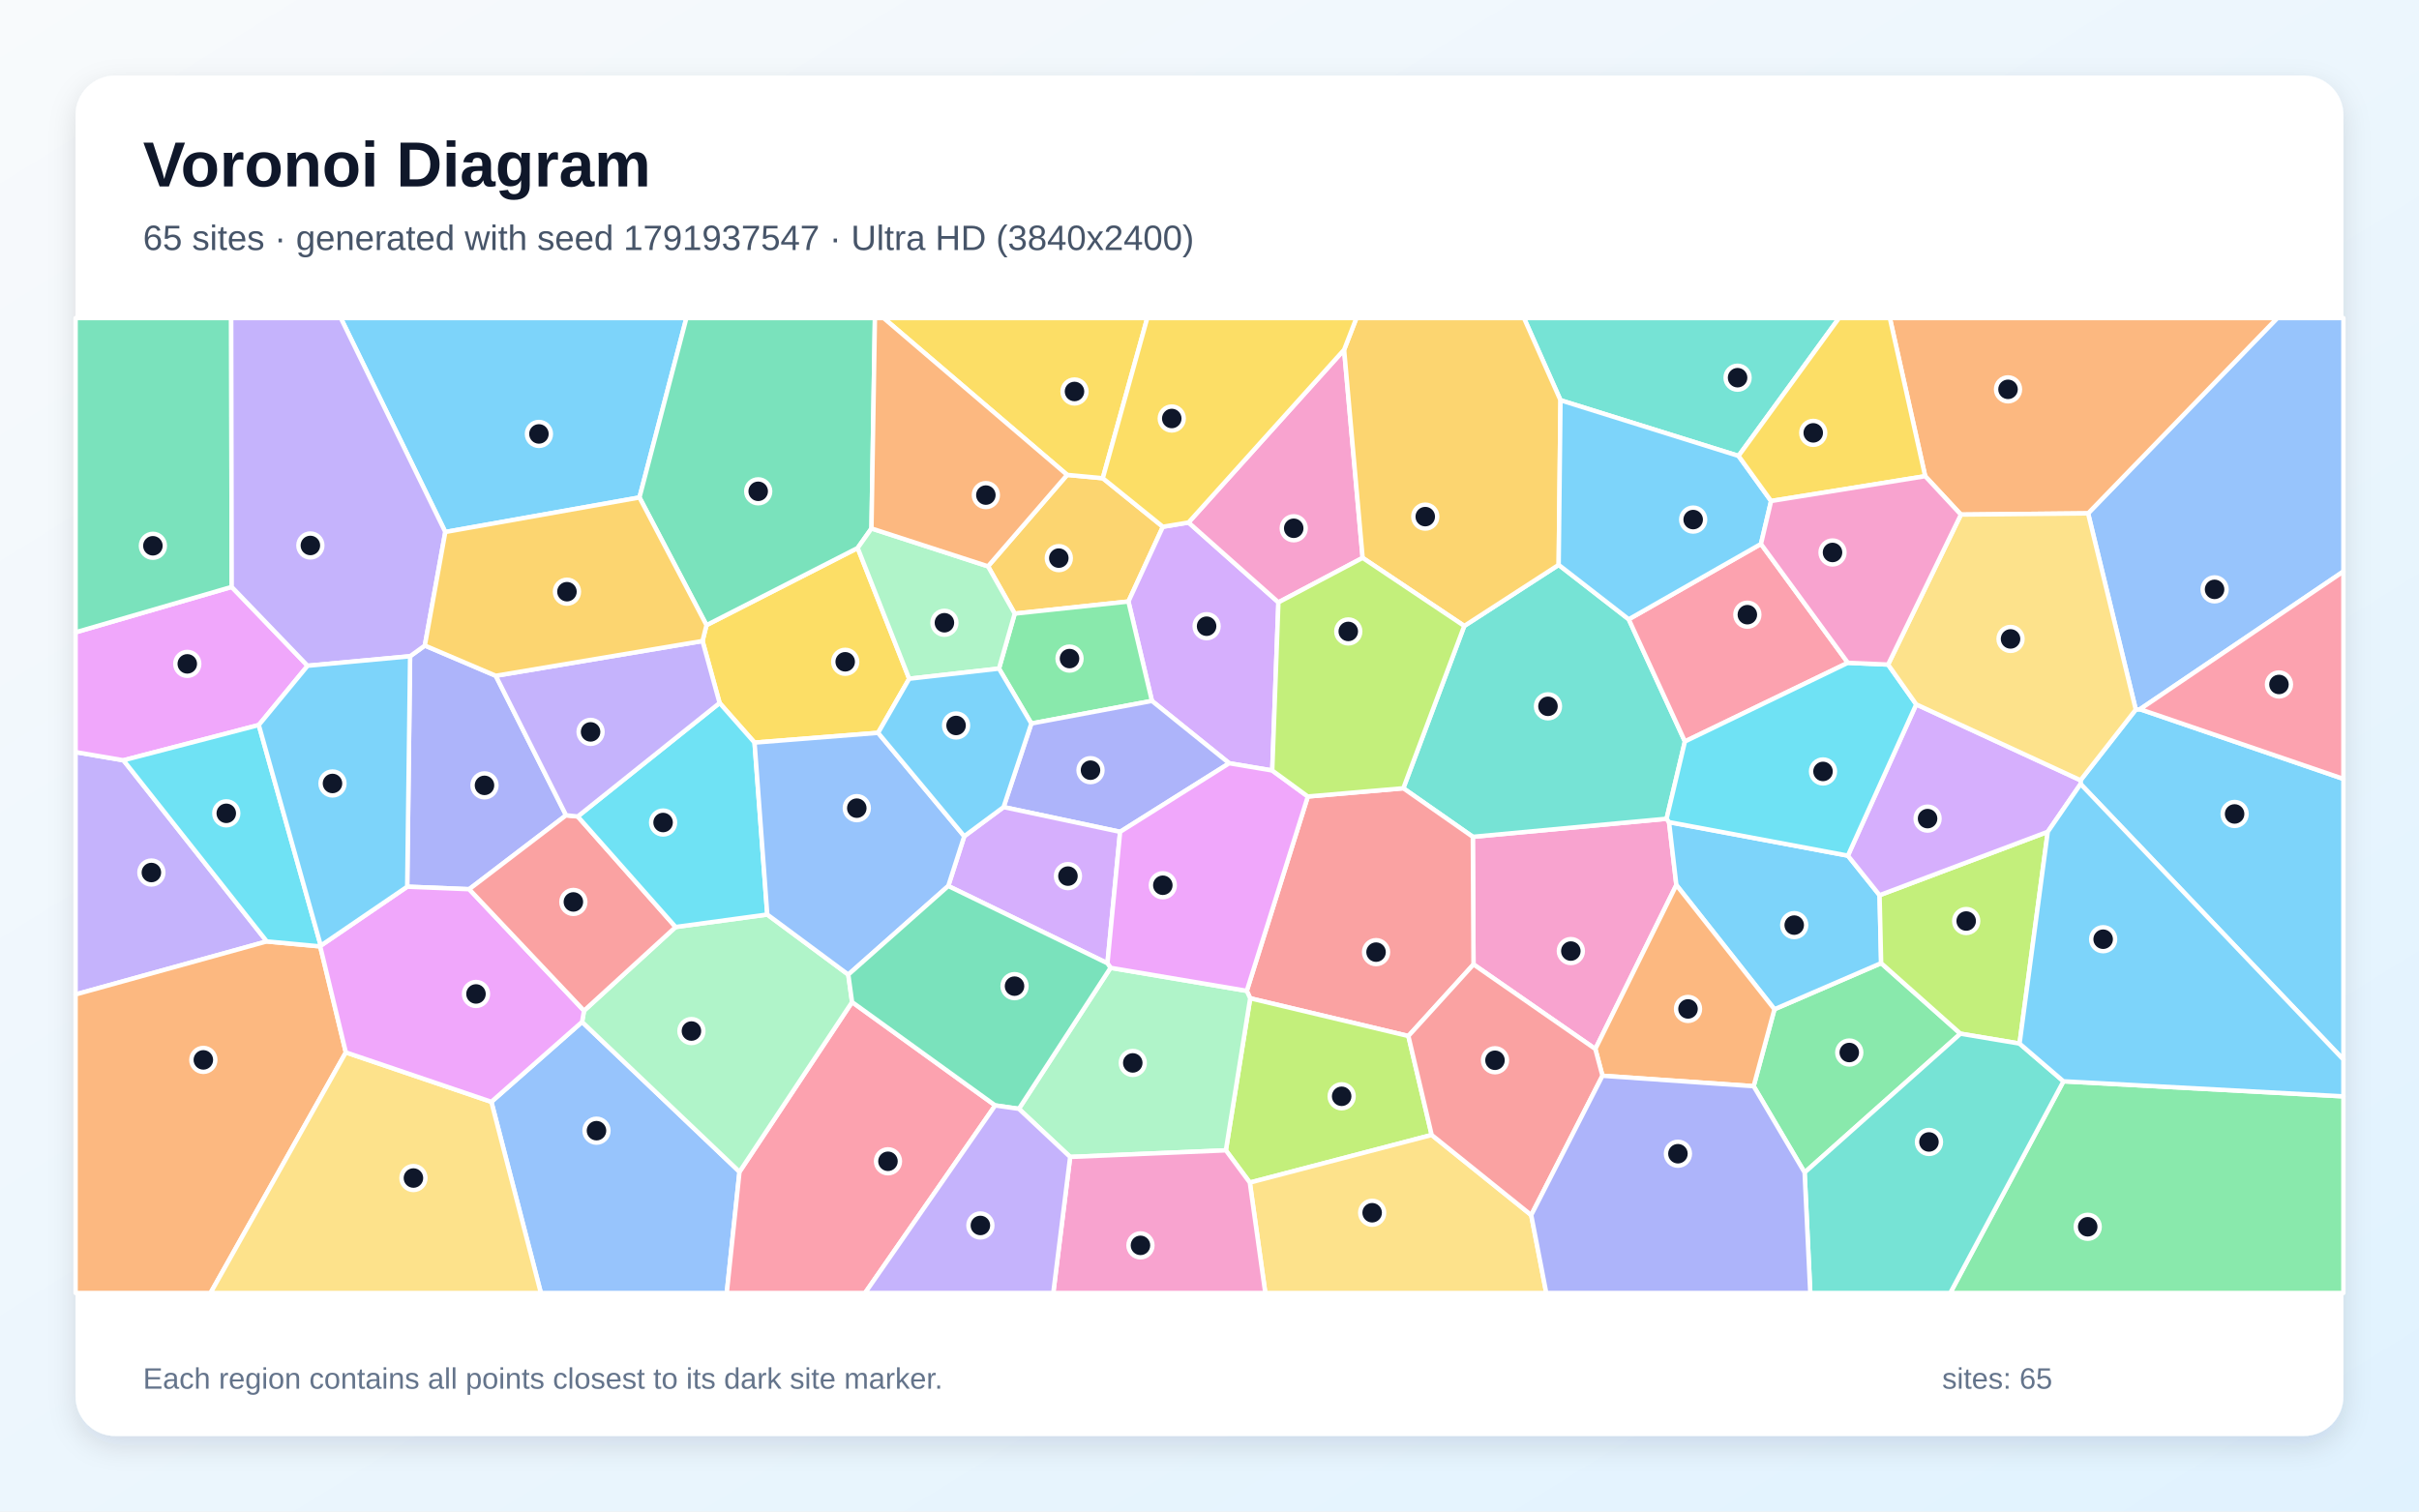
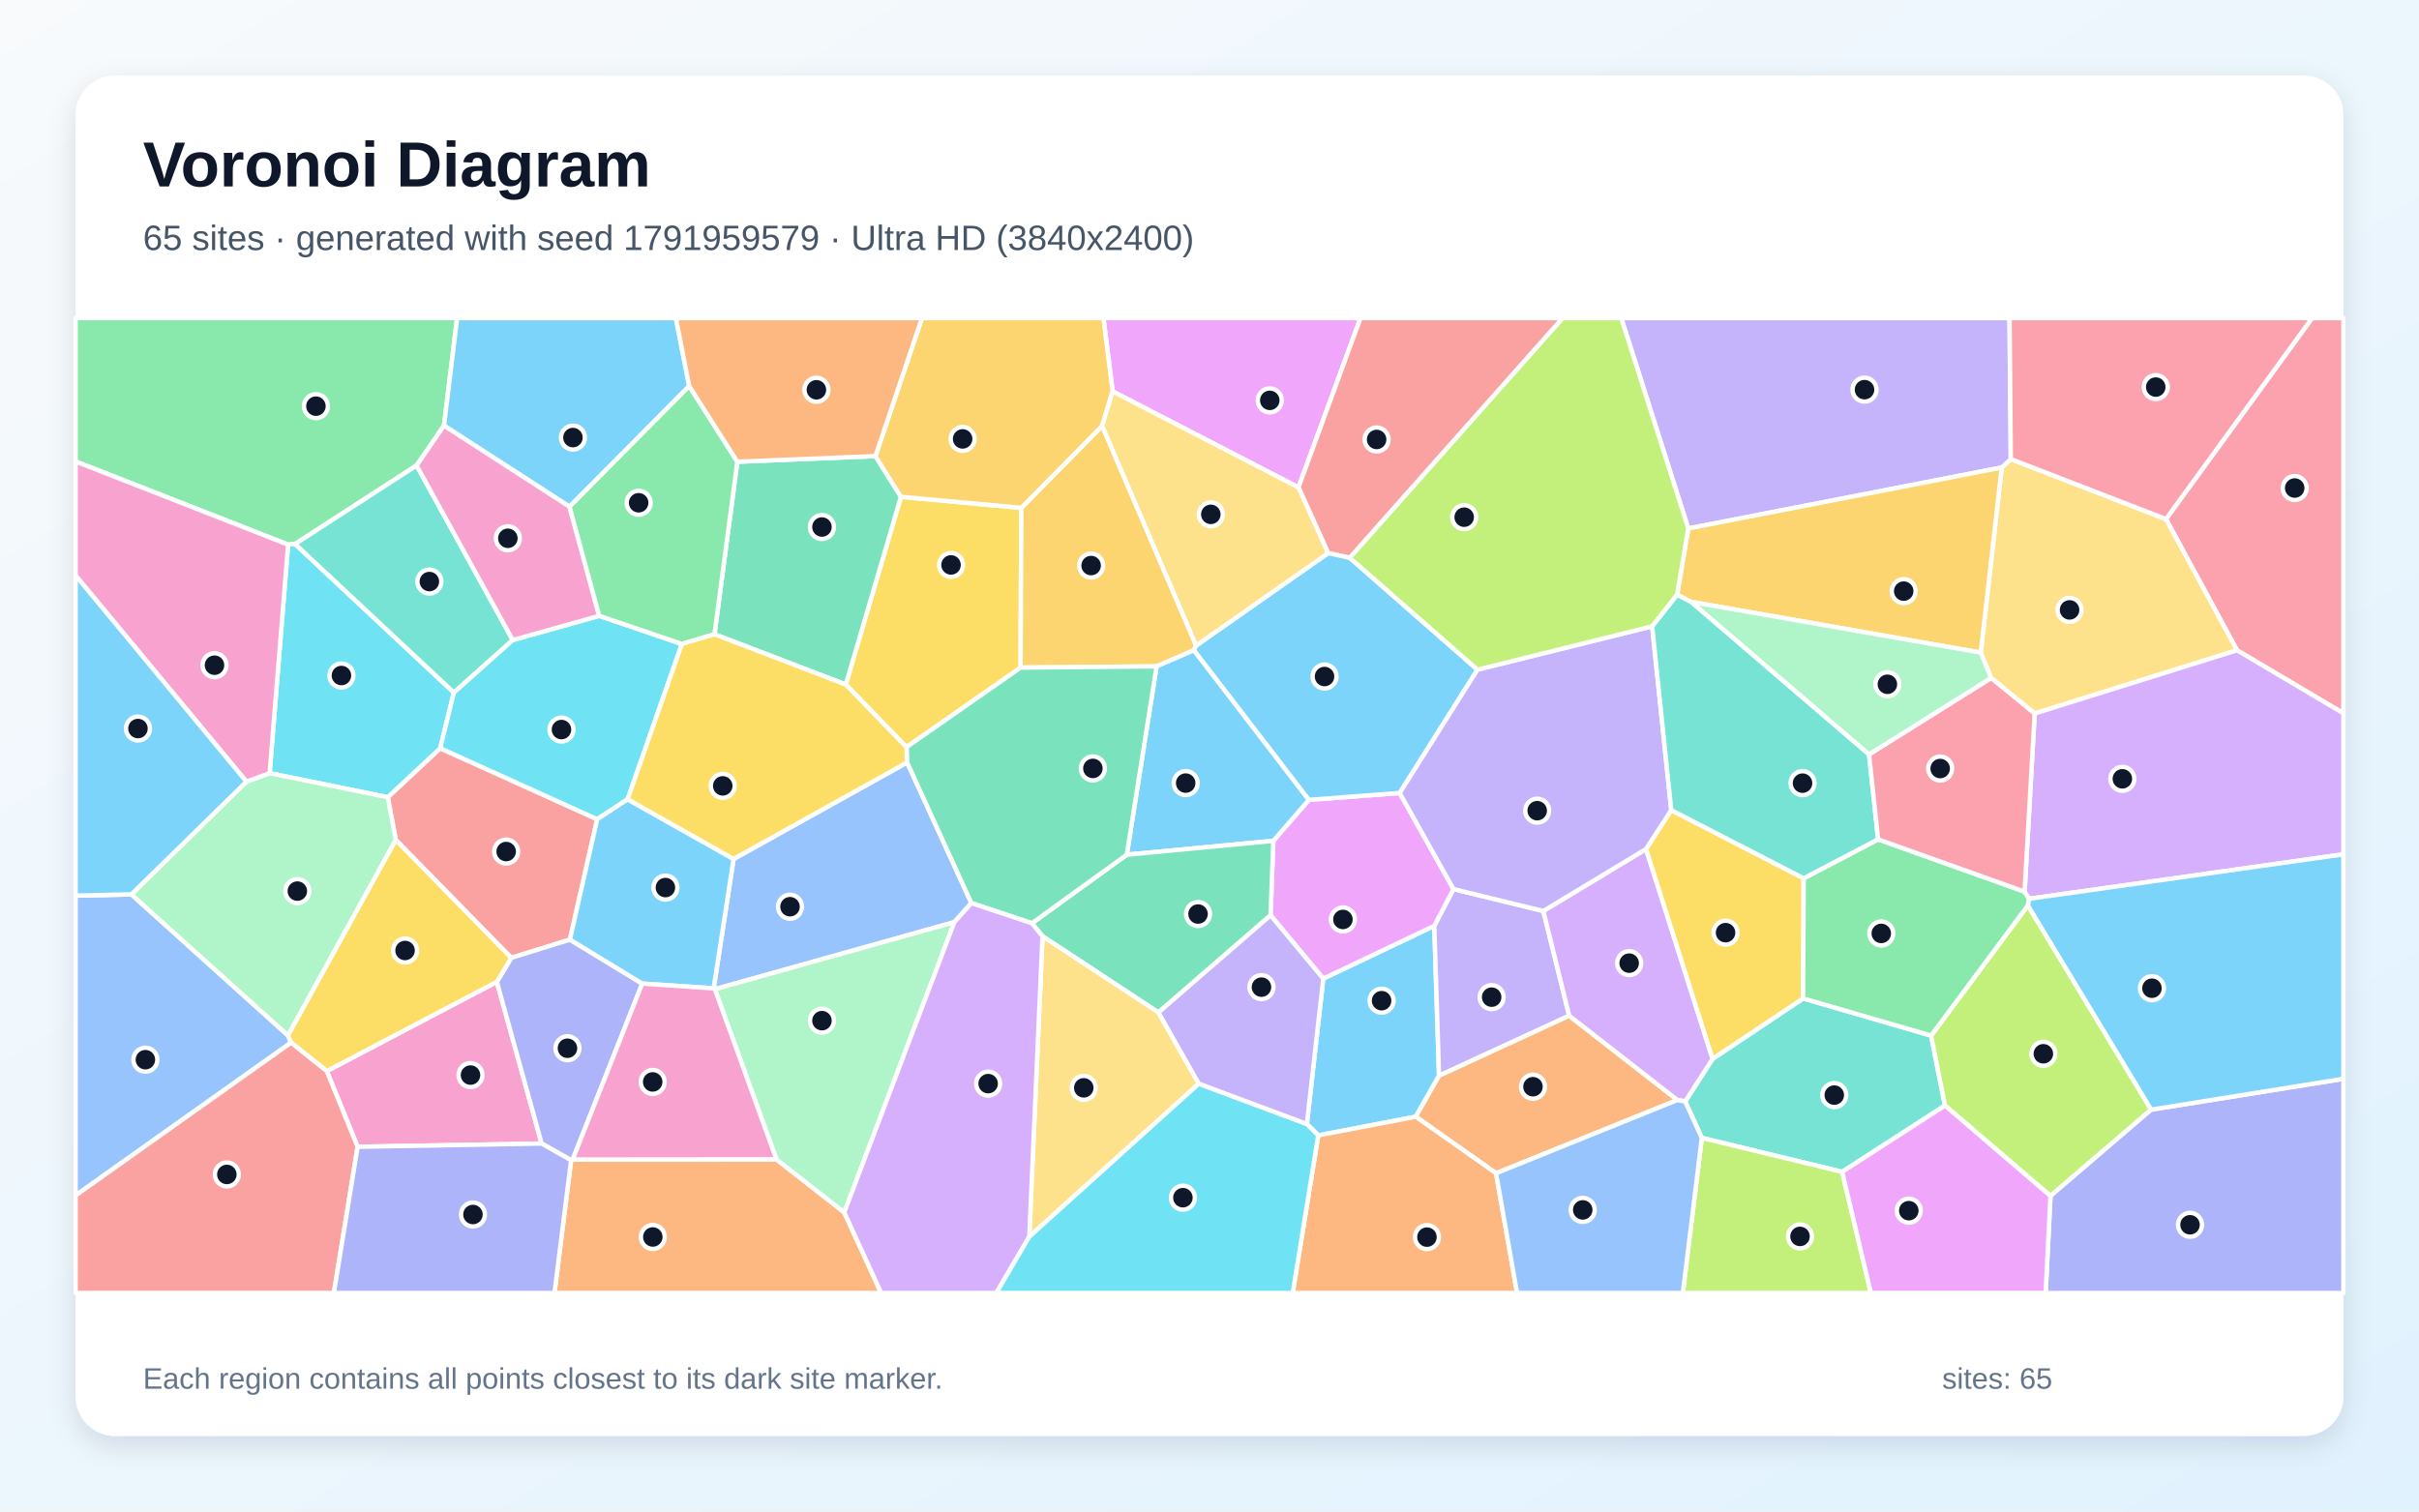
<svg xmlns="http://www.w3.org/2000/svg" width="3840" height="2400" viewBox="0 0 3840 2400" role="img" aria-labelledby="title description">
  <defs>
    <linearGradient id="background" x1="0" y1="0" x2="1" y2="1">
      <stop stop-color="#F8FAFC" />
      <stop offset="1" stop-color="#E0F2FE" />
    </linearGradient>
    <filter id="shadow" x="-5%" y="-5%" width="110%" height="110%">
      <feDropShadow dx="0" dy="15" stdDeviation="22" flood-color="#0F172A" flood-opacity=".12" />
    </filter>
  </defs>
  <rect width="3840" height="2400" fill="url(#background)" />
  <rect x="120" y="120" width="3600" height="2160" rx="63" fill="#FFFFFF" filter="url(#shadow)" />
  <g font-family="Arial, sans-serif">
    <text x="227" y="296" font-size="101" font-weight="700" fill="#0F172A">Voronoi Diagram</text>
-     <text x="227" y="397" font-size="56" fill="#475569">65 sites · generated with seed 1791937547 · Ultra HD (3840x2400)</text>
+     <text x="227" y="397" font-size="56" fill="#475569">65 sites · generated with seed 1791959579 · Ultra HD (3840x2400)</text>
  </g>
  <g stroke="#FFFFFF" stroke-width="7" stroke-linejoin="round">
-     <polygon points="3302.8,1244.9 3302.7,1238.9 3390.4,1126.7 3397.1,1126.1 3720.0,1236.7 3720.0,1682.4" fill="#38BDF8" fill-opacity="0.65" />
-     <polygon points="196.0,1207.2 423.5,1494.8 120.0,1579.0 120.0,1194.2" fill="#A78BFA" fill-opacity="0.65" />
-     <polygon points="2532.5,1665.6 2339.1,1531.3 2338.0,1328.7 2645.6,1300.0 2649.5,1305.4 2661.1,1405.2" fill="#F472B6" fill-opacity="0.65" />
-     <polygon points="120.0,1579.0 423.5,1494.8 508.3,1502.7 549.0,1671.0 334.2,2053.0 120.0,2053.0" fill="#FB923C" fill-opacity="0.65" />
-     <polygon points="1443.3,1077.7 1393.9,1163.6 1197.8,1179.1 1142.3,1116.2 1115.2,1017.8 1121.5,992.6 1361.5,870.1" fill="#FACC15" fill-opacity="0.65" />
-     <polygon points="2864.7,1861.7 2783.8,1724.7 2816.8,1602.5 2986.2,1529.3 3112.1,1641.3" fill="#4ADE80" fill-opacity="0.65" />
-     <polygon points="2324.4,993.9 2474.3,896.9 2585.5,983.3 2674.7,1177.3 2645.6,1300.0 2338.0,1328.7 2227.7,1251.6" fill="#2DD4BF" fill-opacity="0.65" />
-     <polygon points="780.0,1749.5 924.0,1622.6 1173.9,1860.6 1153.7,2053.0 858.6,2053.0" fill="#60A5FA" fill-opacity="0.65" />
-     <polygon points="367.8,931.9 488.3,1057.1 410.8,1151.2 196.0,1207.2 120.0,1194.2 120.0,1004.0" fill="#E879F9" fill-opacity="0.65" />
-     <polygon points="367.8,931.9 120.0,1004.0 120.0,505.0 367.0,505.0" fill="#34D399" fill-opacity="0.65" />
-     <polygon points="2235.7,1645.0 1984.6,1585.1 1979.2,1573.3 2076.1,1264.7 2227.7,1251.6 2338.0,1328.7 2339.1,1531.3" fill="#F87171" fill-opacity="0.65" />
-     <polygon points="787.0,1073.0 898.6,1294.5 744.8,1411.9 646.4,1407.9 651.0,1042.0 674.4,1025.0" fill="#818CF8" fill-opacity="0.65" />
-     <polygon points="1568.4,899.2 1694.0,754.0 1750.6,759.3 1846.0,836.4 1791.3,955.1 1610.8,974.3" fill="#FBBF24" fill-opacity="0.65" />
-     <polygon points="2272.7,1802.1 1984.0,1877.7 1946.0,1826.5 1984.6,1585.1 2235.7,1645.0" fill="#A3E635" fill-opacity="0.65" />
-     <polygon points="2019.6,1223.4 1951.3,1211.9 1828.6,1112.9 1791.3,955.1 1846.0,836.4 1886.7,829.6 2029.4,956.4" fill="#C084FC" fill-opacity="0.65" />
-     <polygon points="1173.9,1860.6 1352.6,1591.1 1579.8,1755.2 1373.2,2053.0 1153.7,2053.0" fill="#FB7185" fill-opacity="0.65" />
-     <polygon points="410.8,1151.2 509.2,1501.5 508.3,1502.7 423.5,1494.8 196.0,1207.2" fill="#22D3EE" fill-opacity="0.65" />
-     <polygon points="1218.0,1452.1 1346.6,1547.5 1352.6,1591.1 1173.9,1860.6 924.0,1622.6 927.1,1604.8 1072.5,1471.9" fill="#86EFAC" fill-opacity="0.65" />
-     <polygon points="549.0,1671.0 780.0,1749.5 858.6,2053.0 334.2,2053.0" fill="#FCD34D" fill-opacity="0.65" />
-     <polygon points="1015.1,789.9 706.9,844.7 541.0,505.0 1089.6,505.0" fill="#38BDF8" fill-opacity="0.65" />
-     <polygon points="2933.4,1358.6 2983.7,1421.4 2986.2,1529.3 2816.8,1602.5 2661.1,1405.2 2649.5,1305.4" fill="#38BDF8" fill-opacity="0.65" />
-     <polygon points="706.9,844.7 674.4,1025.0 651.0,1042.0 488.3,1057.1 367.8,931.9 367.0,505.0 541.0,505.0" fill="#A78BFA" fill-opacity="0.65" />
-     <polygon points="2133.7,555.3 2163.1,885.8 2029.4,956.4 1886.7,829.6" fill="#F472B6" fill-opacity="0.65" />
-     <polygon points="2543.8,1708.1 2532.5,1665.6 2661.1,1405.2 2816.8,1602.5 2783.8,1724.7" fill="#FB923C" fill-opacity="0.65" />
-     <polygon points="1750.6,759.3 1694.0,754.0 1402.7,505.0 1821.2,505.0" fill="#FACC15" fill-opacity="0.65" />
-     <polygon points="1828.6,1112.9 1637.2,1148.8 1585.8,1061.6 1610.8,974.3 1791.3,955.1" fill="#4ADE80" fill-opacity="0.65" />
-     <polygon points="2759.8,723.9 2477.2,635.5 2419.2,505.0 2919.3,505.0" fill="#2DD4BF" fill-opacity="0.65" />
-     <polygon points="3397.1,1126.1 3390.4,1126.7 3314.7,815.1 3615.0,505.0 3720.0,505.0 3720.0,907.4" fill="#60A5FA" fill-opacity="0.65" />
-     <polygon points="509.2,1501.5 646.4,1407.9 744.8,1411.9 927.1,1604.8 924.0,1622.6 780.0,1749.5 549.0,1671.0 508.3,1502.7" fill="#E879F9" fill-opacity="0.65" />
-     <polygon points="1383.4,839.1 1361.5,870.1 1121.5,992.6 1015.1,789.9 1089.6,505.0 1388.9,505.0" fill="#34D399" fill-opacity="0.65" />
-     <polygon points="917.1,1296.4 1072.5,1471.9 927.1,1604.8 744.8,1411.9 898.6,1294.5" fill="#F87171" fill-opacity="0.65" />
-     <polygon points="1637.2,1148.8 1828.6,1112.9 1951.3,1211.9 1778.1,1320.8 1593.1,1281.5" fill="#818CF8" fill-opacity="0.65" />
-     <polygon points="2477.2,635.5 2474.3,896.9 2324.4,993.9 2163.1,885.8 2133.7,555.3 2153.2,505.0 2419.2,505.0" fill="#FBBF24" fill-opacity="0.65" />
-     <polygon points="3205.9,1657.0 3112.1,1641.3 2986.2,1529.3 2983.7,1421.4 3250.7,1320.7" fill="#A3E635" fill-opacity="0.65" />
-     <polygon points="1758.0,1529.5 1505.3,1406.8 1530.7,1327.8 1593.1,1281.5 1778.1,1320.8" fill="#C084FC" fill-opacity="0.65" />
-     <polygon points="2933.4,1052.4 2674.7,1177.3 2585.5,983.3 2795.4,863.7" fill="#FB7185" fill-opacity="0.65" />
-     <polygon points="1218.0,1452.1 1072.5,1471.9 917.1,1296.4 1142.3,1116.2 1197.8,1179.1" fill="#22D3EE" fill-opacity="0.65" />
-     <polygon points="1698.8,1837.0 1617.4,1760.6 1762.9,1536.7 1979.2,1573.3 1984.6,1585.1 1946.0,1826.5" fill="#86EFAC" fill-opacity="0.65" />
-     <polygon points="1984.0,1877.7 2272.7,1802.1 2430.7,1929.3 2454.6,2053.0 2008.6,2053.0" fill="#FCD34D" fill-opacity="0.65" />
-     <polygon points="509.2,1501.5 410.8,1151.2 488.3,1057.1 651.0,1042.0 646.4,1407.9" fill="#38BDF8" fill-opacity="0.65" />
-     <polygon points="2811.5,795.5 2795.4,863.7 2585.5,983.3 2474.3,896.9 2477.2,635.5 2759.8,723.9" fill="#38BDF8" fill-opacity="0.65" />
-     <polygon points="917.1,1296.4 898.6,1294.5 787.0,1073.0 1115.2,1017.8 1142.3,1116.2" fill="#A78BFA" fill-opacity="0.65" />
-     <polygon points="1698.8,1837.0 1946.0,1826.5 1984.0,1877.7 2008.6,2053.0 1672.0,2053.0" fill="#F472B6" fill-opacity="0.65" />
-     <polygon points="3314.7,815.1 3112.8,817.1 3056.1,756.1 3000.0,505.0 3615.0,505.0" fill="#FB923C" fill-opacity="0.65" />
-     <polygon points="3056.1,756.1 2811.5,795.5 2759.8,723.9 2919.3,505.0 3000.0,505.0" fill="#FACC15" fill-opacity="0.65" />
-     <polygon points="3275.6,1716.9 3720.0,1740.8 3720.0,2053.0 3095.9,2053.0" fill="#4ADE80" fill-opacity="0.65" />
-     <polygon points="2864.7,1861.7 3112.1,1641.3 3205.9,1657.0 3275.6,1716.9 3095.9,2053.0 2873.7,2053.0" fill="#2DD4BF" fill-opacity="0.65" />
-     <polygon points="1530.7,1327.8 1505.3,1406.8 1346.6,1547.5 1218.0,1452.1 1197.8,1179.1 1393.9,1163.6" fill="#60A5FA" fill-opacity="0.65" />
-     <polygon points="1762.9,1536.7 1758.0,1529.5 1778.1,1320.8 1951.3,1211.9 2019.6,1223.4 2076.1,1264.7 1979.2,1573.3" fill="#E879F9" fill-opacity="0.65" />
-     <polygon points="1762.9,1536.7 1617.4,1760.6 1579.8,1755.2 1352.6,1591.1 1346.6,1547.5 1505.3,1406.8 1758.0,1529.5" fill="#34D399" fill-opacity="0.65" />
-     <polygon points="2430.7,1929.3 2272.7,1802.1 2235.7,1645.0 2339.1,1531.3 2532.5,1665.6 2543.8,1708.1" fill="#F87171" fill-opacity="0.65" />
-     <polygon points="2430.7,1929.3 2543.8,1708.1 2783.8,1724.7 2864.7,1861.7 2873.7,2053.0 2454.6,2053.0" fill="#818CF8" fill-opacity="0.65" />
-     <polygon points="706.9,844.7 1015.1,789.9 1121.5,992.6 1115.2,1017.8 787.0,1073.0 674.4,1025.0" fill="#FBBF24" fill-opacity="0.65" />
-     <polygon points="2163.1,885.8 2324.4,993.9 2227.7,1251.6 2076.1,1264.7 2019.6,1223.4 2029.4,956.4" fill="#A3E635" fill-opacity="0.65" />
-     <polygon points="3250.7,1320.7 2983.7,1421.4 2933.4,1358.6 3041.9,1118.4 3302.7,1238.9 3302.8,1244.9" fill="#C084FC" fill-opacity="0.65" />
-     <polygon points="3397.1,1126.1 3720.0,907.4 3720.0,1236.7" fill="#FB7185" fill-opacity="0.65" />
-     <polygon points="2997.2,1055.2 3041.9,1118.4 2933.4,1358.6 2649.5,1305.4 2645.6,1300.0 2674.7,1177.3 2933.4,1052.4" fill="#22D3EE" fill-opacity="0.65" />
-     <polygon points="1383.4,839.1 1568.4,899.2 1610.8,974.3 1585.8,1061.6 1443.3,1077.7 1361.5,870.1" fill="#86EFAC" fill-opacity="0.65" />
-     <polygon points="3041.9,1118.4 2997.2,1055.2 3112.8,817.1 3314.7,815.1 3390.4,1126.7 3302.7,1238.9" fill="#FCD34D" fill-opacity="0.65" />
-     <polygon points="3275.6,1716.9 3205.9,1657.0 3250.7,1320.7 3302.8,1244.9 3720.0,1682.4 3720.0,1740.8" fill="#38BDF8" fill-opacity="0.65" />
-     <polygon points="1585.8,1061.6 1637.2,1148.8 1593.1,1281.5 1530.7,1327.8 1393.9,1163.6 1443.3,1077.7" fill="#38BDF8" fill-opacity="0.65" />
-     <polygon points="1579.8,1755.2 1617.4,1760.6 1698.8,1837.0 1672.0,2053.0 1373.2,2053.0" fill="#A78BFA" fill-opacity="0.65" />
-     <polygon points="2997.2,1055.2 2933.4,1052.4 2795.4,863.7 2811.5,795.5 3056.1,756.1 3112.8,817.1" fill="#F472B6" fill-opacity="0.65" />
-     <polygon points="1694.0,754.0 1568.4,899.2 1383.4,839.1 1388.9,505.0 1402.7,505.0" fill="#FB923C" fill-opacity="0.65" />
-     <polygon points="2133.7,555.3 1886.7,829.6 1846.0,836.4 1750.6,759.3 1821.2,505.0 2153.2,505.0" fill="#FACC15" fill-opacity="0.65" />
+     <polygon points="2092.6,1802.8 2074.6,1784.7 2100.6,1553.9 2276.8,1470.0 2284.4,1708.1 2247.4,1773.1" fill="#38BDF8" fill-opacity="0.65" />
+     <polygon points="2449.9,1446.5 2491.0,1612.8 2284.4,1708.1 2276.8,1470.0 2307.3,1411.7" fill="#A78BFA" fill-opacity="0.65" />
+     <polygon points="567.7,1820.9 518.7,1700.7 788.7,1558.9 859.8,1815.7" fill="#F472B6" fill-opacity="0.65" />
+     <polygon points="2374.9,1862.9 2247.4,1773.1 2284.4,1708.1 2491.0,1612.8 2662.8,1746.6" fill="#FB923C" fill-opacity="0.65" />
+     <polygon points="1621.3,806.4 1620.1,1060.0 1438.9,1186.4 1342.6,1086.9 1430.2,788.8" fill="#FACC15" fill-opacity="0.65" />
+     <polygon points="704.8,675.8 661.3,739.1 468.4,863.8 457.4,864.8 120.0,732.7 120.0,505.0 725.7,505.0" fill="#4ADE80" fill-opacity="0.65" />
+     <polygon points="2924.3,1860.7 2701.5,1806.7 2675.1,1748.9 2718.6,1681.3 2862.3,1585.3 3065.5,1644.3 3087.5,1755.4" fill="#2DD4BF" fill-opacity="0.65" />
+     <polygon points="120.0,1898.2 120.0,1422.1 208.6,1420.1 457.2,1644.1 462.0,1655.5" fill="#60A5FA" fill-opacity="0.65" />
+     <polygon points="2016.9,1453.3 2021.3,1335.1 2077.8,1270.0 2221.9,1259.1 2307.3,1411.7 2276.8,1470.0 2100.6,1553.9" fill="#E879F9" fill-opacity="0.65" />
+     <polygon points="1389.7,724.2 1430.2,788.8 1342.6,1086.9 1134.2,1007.1 1170.5,733.1" fill="#34D399" fill-opacity="0.65" />
+     <polygon points="948.0,1300.8 904.7,1491.9 811.6,1520.9 628.3,1333.7 615.5,1265.9 698.8,1188.0" fill="#F87171" fill-opacity="0.65" />
+     <polygon points="1019.5,1561.8 909.1,1841.1 906.6,1842.3 859.8,1815.7 788.7,1558.9 811.6,1520.9 904.7,1491.9" fill="#818CF8" fill-opacity="0.65" />
+     <polygon points="1749.6,676.2 1898.8,1025.0 1895.3,1032.4 1836.0,1058.1 1620.1,1060.0 1621.3,806.4" fill="#FBBF24" fill-opacity="0.65" />
+     <polygon points="3414.9,1761.9 3255.0,1899.0 3087.5,1755.4 3065.5,1644.3 3219.1,1437.6" fill="#A3E635" fill-opacity="0.65" />
+     <polygon points="2613.0,1348.1 2718.6,1681.3 2675.1,1748.9 2662.8,1746.6 2491.0,1612.8 2449.9,1446.5" fill="#C084FC" fill-opacity="0.65" />
+     <polygon points="3551.1,1032.5 3438.3,824.2 3670.3,505.0 3720.0,505.0 3720.0,1132.6" fill="#FB7185" fill-opacity="0.65" />
+     <polygon points="457.4,864.8 468.4,863.8 720.5,1099.7 698.8,1188.0 615.5,1265.9 428.0,1227.6" fill="#22D3EE" fill-opacity="0.65" />
+     <polygon points="391.2,1241.1 428.0,1227.6 615.5,1265.9 628.3,1333.7 457.2,1644.1 208.6,1420.1" fill="#86EFAC" fill-opacity="0.65" />
+     <polygon points="3229.9,1132.9 3160.7,1076.5 3144.3,1036.2 3177.6,742.3 3192.0,728.9 3438.3,824.2 3551.1,1032.5" fill="#FCD34D" fill-opacity="0.65" />
+     <polygon points="1788.7,1357.1 1836.0,1058.1 1895.3,1032.4 2077.8,1270.0 2021.3,1335.1" fill="#38BDF8" fill-opacity="0.65" />
+     <polygon points="1094.1,613.0 904.1,804.6 704.8,675.8 725.7,505.0 1072.9,505.0" fill="#38BDF8" fill-opacity="0.65" />
+     <polygon points="3192.0,728.9 3177.6,742.3 2680.0,839.1 2573.6,505.0 3190.0,505.0" fill="#A78BFA" fill-opacity="0.65" />
+     <polygon points="457.4,864.8 428.0,1227.6 391.2,1241.1 120.0,913.7 120.0,732.7" fill="#F472B6" fill-opacity="0.65" />
+     <polygon points="906.6,1842.3 909.1,1841.1 1232.5,1840.8 1340.2,1925.0 1398.8,2053.0 880.2,2053.0" fill="#FB923C" fill-opacity="0.65" />
+     <polygon points="2653.0,1286.3 2863.2,1394.6 2862.3,1585.3 2718.6,1681.3 2613.0,1348.1" fill="#FACC15" fill-opacity="0.65" />
+     <polygon points="2863.2,1394.6 2981.4,1332.7 3213.9,1415.8 3221.2,1427.1 3219.1,1437.6 3065.5,1644.3 2862.3,1585.3" fill="#4ADE80" fill-opacity="0.65" />
+     <polygon points="814.0,1016.3 720.5,1099.7 468.4,863.8 661.3,739.1" fill="#2DD4BF" fill-opacity="0.65" />
+     <polygon points="1440.0,1210.6 1542.0,1433.9 1515.0,1464.2 1134.8,1570.7 1132.9,1569.3 1164.5,1363.9" fill="#60A5FA" fill-opacity="0.65" />
+     <polygon points="2061.2,773.9 1766.2,621.4 1751.6,505.0 2159.7,505.0" fill="#E879F9" fill-opacity="0.65" />
+     <polygon points="1838.9,1607.6 1654.9,1486.6 1638.1,1465.9 1788.7,1357.1 2021.3,1335.1 2016.9,1453.3" fill="#34D399" fill-opacity="0.65" />
+     <polygon points="2142.7,885.7 2108.3,878.2 2061.2,773.9 2159.7,505.0 2480.8,505.0" fill="#F87171" fill-opacity="0.65" />
+     <polygon points="3255.0,1899.0 3414.9,1761.9 3720.0,1712.9 3720.0,2053.0 3247.3,2053.0" fill="#818CF8" fill-opacity="0.65" />
+     <polygon points="1766.2,621.4 1749.6,676.2 1621.3,806.4 1430.2,788.8 1389.7,724.2 1463.5,505.0 1751.6,505.0" fill="#FBBF24" fill-opacity="0.65" />
+     <polygon points="2701.5,1806.7 2924.3,1860.7 2969.9,2053.0 2671.4,2053.0" fill="#A3E635" fill-opacity="0.65" />
+     <polygon points="3221.2,1427.1 3213.9,1415.8 3229.9,1132.9 3551.1,1032.5 3720.0,1132.6 3720.0,1356.5" fill="#C084FC" fill-opacity="0.65" />
+     <polygon points="3438.3,824.2 3192.0,728.9 3190.0,505.0 3670.3,505.0" fill="#FB7185" fill-opacity="0.65" />
+     <polygon points="996.3,1269.1 948.0,1300.8 698.8,1188.0 720.5,1099.7 814.0,1016.3 951.2,977.8 1082.4,1022.5" fill="#22D3EE" fill-opacity="0.65" />
+     <polygon points="1340.2,1925.0 1232.5,1840.8 1134.8,1570.7 1515.0,1464.2" fill="#86EFAC" fill-opacity="0.65" />
+     <polygon points="1903.0,1720.7 1633.9,1963.7 1654.9,1486.6 1838.9,1607.6" fill="#FCD34D" fill-opacity="0.65" />
+     <polygon points="3414.9,1761.9 3219.1,1437.6 3221.2,1427.1 3720.0,1356.5 3720.0,1712.9" fill="#38BDF8" fill-opacity="0.65" />
+     <polygon points="2108.3,878.2 2142.7,885.7 2345.4,1063.3 2221.9,1259.1 2077.8,1270.0 1895.3,1032.4 1898.8,1025.0" fill="#38BDF8" fill-opacity="0.65" />
+     <polygon points="2345.4,1063.3 2622.7,994.4 2653.0,1286.3 2613.0,1348.1 2449.9,1446.5 2307.3,1411.7 2221.9,1259.1" fill="#A78BFA" fill-opacity="0.65" />
+     <polygon points="904.1,804.6 951.2,977.8 814.0,1016.3 661.3,739.1 704.8,675.8" fill="#F472B6" fill-opacity="0.65" />
+     <polygon points="2092.6,1802.8 2247.4,1773.1 2374.9,1862.9 2408.2,2053.0 2052.1,2053.0" fill="#FB923C" fill-opacity="0.65" />
+     <polygon points="462.0,1655.5 457.2,1644.1 628.3,1333.7 811.6,1520.9 788.7,1558.9 518.7,1700.7" fill="#FACC15" fill-opacity="0.65" />
+     <polygon points="1082.4,1022.5 951.2,977.8 904.1,804.6 1094.1,613.0 1170.5,733.1 1134.2,1007.1" fill="#4ADE80" fill-opacity="0.65" />
+     <polygon points="2622.7,994.4 2662.4,943.9 2684.7,955.7 2967.0,1197.8 2981.4,1332.7 2863.2,1394.6 2653.0,1286.3" fill="#2DD4BF" fill-opacity="0.65" />
+     <polygon points="2374.9,1862.9 2662.8,1746.6 2675.1,1748.9 2701.5,1806.7 2671.4,2053.0 2408.2,2053.0" fill="#60A5FA" fill-opacity="0.65" />
+     <polygon points="2924.3,1860.7 3087.5,1755.4 3255.0,1899.0 3247.3,2053.0 2969.9,2053.0" fill="#E879F9" fill-opacity="0.65" />
+     <polygon points="1638.1,1465.9 1542.0,1433.9 1440.0,1210.6 1438.9,1186.4 1620.1,1060.0 1836.0,1058.1 1788.7,1357.1" fill="#34D399" fill-opacity="0.65" />
+     <polygon points="120.0,1898.2 462.0,1655.5 518.7,1700.7 567.7,1820.9 530.0,2053.0 120.0,2053.0" fill="#F87171" fill-opacity="0.65" />
+     <polygon points="567.7,1820.9 859.8,1815.7 906.6,1842.3 880.2,2053.0 530.0,2053.0" fill="#818CF8" fill-opacity="0.65" />
+     <polygon points="2684.7,955.7 2662.4,943.9 2680.0,839.1 3177.6,742.3 3144.3,1036.2" fill="#FBBF24" fill-opacity="0.65" />
+     <polygon points="2680.0,839.1 2662.4,943.9 2622.7,994.4 2345.4,1063.3 2142.7,885.7 2480.8,505.0 2573.6,505.0" fill="#A3E635" fill-opacity="0.65" />
+     <polygon points="1340.2,1925.0 1515.0,1464.2 1542.0,1433.9 1638.1,1465.9 1654.9,1486.6 1633.9,1963.7 1581.6,2053.0 1398.8,2053.0" fill="#C084FC" fill-opacity="0.65" />
+     <polygon points="3213.9,1415.8 2981.4,1332.7 2967.0,1197.8 3160.7,1076.5 3229.9,1132.9" fill="#FB7185" fill-opacity="0.65" />
+     <polygon points="1633.9,1963.7 1903.0,1720.7 2074.6,1784.7 2092.6,1802.8 2052.1,2053.0 1581.6,2053.0" fill="#22D3EE" fill-opacity="0.65" />
+     <polygon points="2967.0,1197.8 2684.7,955.7 3144.3,1036.2 3160.7,1076.5" fill="#86EFAC" fill-opacity="0.65" />
+     <polygon points="1766.2,621.4 2061.2,773.9 2108.3,878.2 1898.8,1025.0 1749.6,676.2" fill="#FCD34D" fill-opacity="0.65" />
+     <polygon points="391.2,1241.1 208.6,1420.1 120.0,1422.1 120.0,913.7" fill="#38BDF8" fill-opacity="0.65" />
+     <polygon points="996.3,1269.1 1164.5,1363.9 1132.9,1569.3 1019.5,1561.8 904.7,1491.9 948.0,1300.8" fill="#38BDF8" fill-opacity="0.65" />
+     <polygon points="1903.0,1720.7 1838.9,1607.6 2016.9,1453.3 2100.6,1553.9 2074.6,1784.7" fill="#A78BFA" fill-opacity="0.65" />
+     <polygon points="1132.9,1569.3 1134.8,1570.7 1232.5,1840.8 909.1,1841.1 1019.5,1561.8" fill="#F472B6" fill-opacity="0.65" />
+     <polygon points="1389.7,724.2 1170.5,733.1 1094.1,613.0 1072.9,505.0 1463.5,505.0" fill="#FB923C" fill-opacity="0.65" />
+     <polygon points="1440.0,1210.6 1164.5,1363.9 996.3,1269.1 1082.4,1022.5 1134.2,1007.1 1342.6,1086.9 1438.9,1186.4" fill="#FACC15" fill-opacity="0.65" />
  </g>
  <g>
-     <circle cx="3547.3" cy="1292.4" r="19" fill="#0F172A" stroke="#FFFFFF" stroke-width="7" />
-     <circle cx="240.3" cy="1385.4" r="19" fill="#0F172A" stroke="#FFFFFF" stroke-width="7" />
-     <circle cx="2493.6" cy="1510.1" r="19" fill="#0F172A" stroke="#FFFFFF" stroke-width="7" />
-     <circle cx="322.8" cy="1682.9" r="19" fill="#0F172A" stroke="#FFFFFF" stroke-width="7" />
-     <circle cx="1341.7" cy="1050.8" r="19" fill="#0F172A" stroke="#FFFFFF" stroke-width="7" />
-     <circle cx="2935.6" cy="1671.2" r="19" fill="#0F172A" stroke="#FFFFFF" stroke-width="7" />
-     <circle cx="2457.3" cy="1121.5" r="19" fill="#0F172A" stroke="#FFFFFF" stroke-width="7" />
-     <circle cx="946.9" cy="1795.3" r="19" fill="#0F172A" stroke="#FFFFFF" stroke-width="7" />
-     <circle cx="297.3" cy="1054.1" r="19" fill="#0F172A" stroke="#FFFFFF" stroke-width="7" />
-     <circle cx="242.7" cy="866.6" r="19" fill="#0F172A" stroke="#FFFFFF" stroke-width="7" />
-     <circle cx="2184.4" cy="1511.8" r="19" fill="#0F172A" stroke="#FFFFFF" stroke-width="7" />
-     <circle cx="769.1" cy="1247.0" r="19" fill="#0F172A" stroke="#FFFFFF" stroke-width="7" />
-     <circle cx="1680.8" cy="886.2" r="19" fill="#0F172A" stroke="#FFFFFF" stroke-width="7" />
-     <circle cx="2129.8" cy="1740.7" r="19" fill="#0F172A" stroke="#FFFFFF" stroke-width="7" />
-     <circle cx="1915.4" cy="994.3" r="19" fill="#0F172A" stroke="#FFFFFF" stroke-width="7" />
-     <circle cx="1409.6" cy="1843.9" r="19" fill="#0F172A" stroke="#FFFFFF" stroke-width="7" />
-     <circle cx="359.2" cy="1291.4" r="19" fill="#0F172A" stroke="#FFFFFF" stroke-width="7" />
-     <circle cx="1097.6" cy="1637.1" r="19" fill="#0F172A" stroke="#FFFFFF" stroke-width="7" />
-     <circle cx="656.3" cy="1870.5" r="19" fill="#0F172A" stroke="#FFFFFF" stroke-width="7" />
-     <circle cx="855.5" cy="689.0" r="19" fill="#0F172A" stroke="#FFFFFF" stroke-width="7" />
-     <circle cx="2848.2" cy="1468.9" r="19" fill="#0F172A" stroke="#FFFFFF" stroke-width="7" />
-     <circle cx="492.7" cy="866.1" r="19" fill="#0F172A" stroke="#FFFFFF" stroke-width="7" />
-     <circle cx="2053.7" cy="838.8" r="19" fill="#0F172A" stroke="#FFFFFF" stroke-width="7" />
-     <circle cx="2679.6" cy="1602.0" r="19" fill="#0F172A" stroke="#FFFFFF" stroke-width="7" />
-     <circle cx="1705.7" cy="621.6" r="19" fill="#0F172A" stroke="#FFFFFF" stroke-width="7" />
-     <circle cx="1697.8" cy="1045.7" r="19" fill="#0F172A" stroke="#FFFFFF" stroke-width="7" />
-     <circle cx="2758.3" cy="599.7" r="19" fill="#0F172A" stroke="#FFFFFF" stroke-width="7" />
-     <circle cx="3515.5" cy="935.8" r="19" fill="#0F172A" stroke="#FFFFFF" stroke-width="7" />
-     <circle cx="755.6" cy="1578.2" r="19" fill="#0F172A" stroke="#FFFFFF" stroke-width="7" />
-     <circle cx="1203.6" cy="780.1" r="19" fill="#0F172A" stroke="#FFFFFF" stroke-width="7" />
-     <circle cx="910.2" cy="1432.1" r="19" fill="#0F172A" stroke="#FFFFFF" stroke-width="7" />
-     <circle cx="1731.1" cy="1222.9" r="19" fill="#0F172A" stroke="#FFFFFF" stroke-width="7" />
-     <circle cx="2262.5" cy="820.3" r="19" fill="#0F172A" stroke="#FFFFFF" stroke-width="7" />
-     <circle cx="3121.2" cy="1462.4" r="19" fill="#0F172A" stroke="#FFFFFF" stroke-width="7" />
-     <circle cx="1695.3" cy="1391.1" r="19" fill="#0F172A" stroke="#FFFFFF" stroke-width="7" />
-     <circle cx="2773.8" cy="976.0" r="19" fill="#0F172A" stroke="#FFFFFF" stroke-width="7" />
-     <circle cx="1052.6" cy="1306.0" r="19" fill="#0F172A" stroke="#FFFFFF" stroke-width="7" />
-     <circle cx="1798.2" cy="1687.7" r="19" fill="#0F172A" stroke="#FFFFFF" stroke-width="7" />
-     <circle cx="2178.2" cy="1925.6" r="19" fill="#0F172A" stroke="#FFFFFF" stroke-width="7" />
-     <circle cx="527.8" cy="1244.0" r="19" fill="#0F172A" stroke="#FFFFFF" stroke-width="7" />
-     <circle cx="2687.8" cy="825.0" r="19" fill="#0F172A" stroke="#FFFFFF" stroke-width="7" />
-     <circle cx="937.5" cy="1162.1" r="19" fill="#0F172A" stroke="#FFFFFF" stroke-width="7" />
-     <circle cx="1810.4" cy="1977.4" r="19" fill="#0F172A" stroke="#FFFFFF" stroke-width="7" />
-     <circle cx="3187.6" cy="618.2" r="19" fill="#0F172A" stroke="#FFFFFF" stroke-width="7" />
-     <circle cx="2878.4" cy="687.3" r="19" fill="#0F172A" stroke="#FFFFFF" stroke-width="7" />
-     <circle cx="3314.1" cy="1947.9" r="19" fill="#0F172A" stroke="#FFFFFF" stroke-width="7" />
-     <circle cx="3062.1" cy="1813.2" r="19" fill="#0F172A" stroke="#FFFFFF" stroke-width="7" />
-     <circle cx="1360.1" cy="1283.2" r="19" fill="#0F172A" stroke="#FFFFFF" stroke-width="7" />
-     <circle cx="1845.9" cy="1405.6" r="19" fill="#0F172A" stroke="#FFFFFF" stroke-width="7" />
-     <circle cx="1610.5" cy="1565.8" r="19" fill="#0F172A" stroke="#FFFFFF" stroke-width="7" />
-     <circle cx="2373.2" cy="1683.5" r="19" fill="#0F172A" stroke="#FFFFFF" stroke-width="7" />
-     <circle cx="2663.6" cy="1831.9" r="19" fill="#0F172A" stroke="#FFFFFF" stroke-width="7" />
-     <circle cx="900.0" cy="939.5" r="19" fill="#0F172A" stroke="#FFFFFF" stroke-width="7" />
-     <circle cx="2140.3" cy="1002.6" r="19" fill="#0F172A" stroke="#FFFFFF" stroke-width="7" />
-     <circle cx="3059.9" cy="1299.8" r="19" fill="#0F172A" stroke="#FFFFFF" stroke-width="7" />
-     <circle cx="3617.7" cy="1086.8" r="19" fill="#0F172A" stroke="#FFFFFF" stroke-width="7" />
-     <circle cx="2893.9" cy="1224.9" r="19" fill="#0F172A" stroke="#FFFFFF" stroke-width="7" />
-     <circle cx="1499.2" cy="988.8" r="19" fill="#0F172A" stroke="#FFFFFF" stroke-width="7" />
-     <circle cx="3191.6" cy="1014.5" r="19" fill="#0F172A" stroke="#FFFFFF" stroke-width="7" />
-     <circle cx="3338.6" cy="1491.3" r="19" fill="#0F172A" stroke="#FFFFFF" stroke-width="7" />
-     <circle cx="1517.7" cy="1151.9" r="19" fill="#0F172A" stroke="#FFFFFF" stroke-width="7" />
-     <circle cx="1556.3" cy="1945.8" r="19" fill="#0F172A" stroke="#FFFFFF" stroke-width="7" />
-     <circle cx="2909.0" cy="877.2" r="19" fill="#0F172A" stroke="#FFFFFF" stroke-width="7" />
-     <circle cx="1565.0" cy="786.1" r="19" fill="#0F172A" stroke="#FFFFFF" stroke-width="7" />
-     <circle cx="1860.1" cy="664.5" r="19" fill="#0F172A" stroke="#FFFFFF" stroke-width="7" />
+     <circle cx="2193.2" cy="1588.9" r="19" fill="#0F172A" stroke="#FFFFFF" stroke-width="7" />
+     <circle cx="2367.9" cy="1583.3" r="19" fill="#0F172A" stroke="#FFFFFF" stroke-width="7" />
+     <circle cx="746.9" cy="1707.0" r="19" fill="#0F172A" stroke="#FFFFFF" stroke-width="7" />
+     <circle cx="2433.5" cy="1725.5" r="19" fill="#0F172A" stroke="#FFFFFF" stroke-width="7" />
+     <circle cx="1509.7" cy="897.0" r="19" fill="#0F172A" stroke="#FFFFFF" stroke-width="7" />
+     <circle cx="501.5" cy="644.9" r="19" fill="#0F172A" stroke="#FFFFFF" stroke-width="7" />
+     <circle cx="2911.8" cy="1738.8" r="19" fill="#0F172A" stroke="#FFFFFF" stroke-width="7" />
+     <circle cx="230.8" cy="1682.6" r="19" fill="#0F172A" stroke="#FFFFFF" stroke-width="7" />
+     <circle cx="2131.8" cy="1459.9" r="19" fill="#0F172A" stroke="#FFFFFF" stroke-width="7" />
+     <circle cx="1304.8" cy="836.8" r="19" fill="#0F172A" stroke="#FFFFFF" stroke-width="7" />
+     <circle cx="803.5" cy="1352.1" r="19" fill="#0F172A" stroke="#FFFFFF" stroke-width="7" />
+     <circle cx="900.8" cy="1664.4" r="19" fill="#0F172A" stroke="#FFFFFF" stroke-width="7" />
+     <circle cx="1732.1" cy="898.0" r="19" fill="#0F172A" stroke="#FFFFFF" stroke-width="7" />
+     <circle cx="3243.7" cy="1673.2" r="19" fill="#0F172A" stroke="#FFFFFF" stroke-width="7" />
+     <circle cx="2586.2" cy="1529.3" r="19" fill="#0F172A" stroke="#FFFFFF" stroke-width="7" />
+     <circle cx="3642.7" cy="774.9" r="19" fill="#0F172A" stroke="#FFFFFF" stroke-width="7" />
+     <circle cx="542.0" cy="1072.6" r="19" fill="#0F172A" stroke="#FFFFFF" stroke-width="7" />
+     <circle cx="472.0" cy="1414.9" r="19" fill="#0F172A" stroke="#FFFFFF" stroke-width="7" />
+     <circle cx="3285.3" cy="968.4" r="19" fill="#0F172A" stroke="#FFFFFF" stroke-width="7" />
+     <circle cx="1882.2" cy="1243.4" r="19" fill="#0F172A" stroke="#FFFFFF" stroke-width="7" />
+     <circle cx="909.5" cy="694.8" r="19" fill="#0F172A" stroke="#FFFFFF" stroke-width="7" />
+     <circle cx="2959.8" cy="618.7" r="19" fill="#0F172A" stroke="#FFFFFF" stroke-width="7" />
+     <circle cx="340.5" cy="1056.2" r="19" fill="#0F172A" stroke="#FFFFFF" stroke-width="7" />
+     <circle cx="1036.3" cy="1964.1" r="19" fill="#0F172A" stroke="#FFFFFF" stroke-width="7" />
+     <circle cx="2739.2" cy="1480.9" r="19" fill="#0F172A" stroke="#FFFFFF" stroke-width="7" />
+     <circle cx="2986.4" cy="1482.1" r="19" fill="#0F172A" stroke="#FFFFFF" stroke-width="7" />
+     <circle cx="681.6" cy="923.4" r="19" fill="#0F172A" stroke="#FFFFFF" stroke-width="7" />
+     <circle cx="1254.1" cy="1439.7" r="19" fill="#0F172A" stroke="#FFFFFF" stroke-width="7" />
+     <circle cx="2015.7" cy="635.7" r="19" fill="#0F172A" stroke="#FFFFFF" stroke-width="7" />
+     <circle cx="1901.8" cy="1451.3" r="19" fill="#0F172A" stroke="#FFFFFF" stroke-width="7" />
+     <circle cx="2185.3" cy="697.8" r="19" fill="#0F172A" stroke="#FFFFFF" stroke-width="7" />
+     <circle cx="3476.5" cy="1944.7" r="19" fill="#0F172A" stroke="#FFFFFF" stroke-width="7" />
+     <circle cx="1528.1" cy="696.9" r="19" fill="#0F172A" stroke="#FFFFFF" stroke-width="7" />
+     <circle cx="2857.4" cy="1963.2" r="19" fill="#0F172A" stroke="#FFFFFF" stroke-width="7" />
+     <circle cx="3369.1" cy="1236.6" r="19" fill="#0F172A" stroke="#FFFFFF" stroke-width="7" />
+     <circle cx="3422.1" cy="614.6" r="19" fill="#0F172A" stroke="#FFFFFF" stroke-width="7" />
+     <circle cx="891.3" cy="1158.4" r="19" fill="#0F172A" stroke="#FFFFFF" stroke-width="7" />
+     <circle cx="1304.8" cy="1620.6" r="19" fill="#0F172A" stroke="#FFFFFF" stroke-width="7" />
+     <circle cx="1720.4" cy="1727.3" r="19" fill="#0F172A" stroke="#FFFFFF" stroke-width="7" />
+     <circle cx="3416.1" cy="1569.1" r="19" fill="#0F172A" stroke="#FFFFFF" stroke-width="7" />
+     <circle cx="2102.6" cy="1074.2" r="19" fill="#0F172A" stroke="#FFFFFF" stroke-width="7" />
+     <circle cx="2440.2" cy="1287.2" r="19" fill="#0F172A" stroke="#FFFFFF" stroke-width="7" />
+     <circle cx="806.2" cy="854.7" r="19" fill="#0F172A" stroke="#FFFFFF" stroke-width="7" />
+     <circle cx="2265.2" cy="1964.3" r="19" fill="#0F172A" stroke="#FFFFFF" stroke-width="7" />
+     <circle cx="643.0" cy="1509.2" r="19" fill="#0F172A" stroke="#FFFFFF" stroke-width="7" />
+     <circle cx="1013.8" cy="798.3" r="19" fill="#0F172A" stroke="#FFFFFF" stroke-width="7" />
+     <circle cx="2861.4" cy="1243.5" r="19" fill="#0F172A" stroke="#FFFFFF" stroke-width="7" />
+     <circle cx="2512.5" cy="1921.1" r="19" fill="#0F172A" stroke="#FFFFFF" stroke-width="7" />
+     <circle cx="3030.1" cy="1922.3" r="19" fill="#0F172A" stroke="#FFFFFF" stroke-width="7" />
+     <circle cx="1734.9" cy="1220.1" r="19" fill="#0F172A" stroke="#FFFFFF" stroke-width="7" />
+     <circle cx="360.1" cy="1864.8" r="19" fill="#0F172A" stroke="#FFFFFF" stroke-width="7" />
+     <circle cx="750.8" cy="1928.4" r="19" fill="#0F172A" stroke="#FFFFFF" stroke-width="7" />
+     <circle cx="3022.0" cy="938.6" r="19" fill="#0F172A" stroke="#FFFFFF" stroke-width="7" />
+     <circle cx="2324.3" cy="821.2" r="19" fill="#0F172A" stroke="#FFFFFF" stroke-width="7" />
+     <circle cx="1568.6" cy="1720.6" r="19" fill="#0F172A" stroke="#FFFFFF" stroke-width="7" />
+     <circle cx="3079.9" cy="1220.3" r="19" fill="#0F172A" stroke="#FFFFFF" stroke-width="7" />
+     <circle cx="1877.8" cy="1901.7" r="19" fill="#0F172A" stroke="#FFFFFF" stroke-width="7" />
+     <circle cx="2996.1" cy="1086.5" r="19" fill="#0F172A" stroke="#FFFFFF" stroke-width="7" />
+     <circle cx="1922.1" cy="816.7" r="19" fill="#0F172A" stroke="#FFFFFF" stroke-width="7" />
+     <circle cx="219.0" cy="1156.8" r="19" fill="#0F172A" stroke="#FFFFFF" stroke-width="7" />
+     <circle cx="1056.3" cy="1409.3" r="19" fill="#0F172A" stroke="#FFFFFF" stroke-width="7" />
+     <circle cx="2002.5" cy="1567.4" r="19" fill="#0F172A" stroke="#FFFFFF" stroke-width="7" />
+     <circle cx="1036.1" cy="1717.9" r="19" fill="#0F172A" stroke="#FFFFFF" stroke-width="7" />
+     <circle cx="1296.0" cy="618.9" r="19" fill="#0F172A" stroke="#FFFFFF" stroke-width="7" />
+     <circle cx="1147.3" cy="1247.8" r="19" fill="#0F172A" stroke="#FFFFFF" stroke-width="7" />
  </g>
  <g font-family="Arial, sans-serif" font-size="47" fill="#64748B">
    <text x="227" y="2205">Each region contains all points closest to its dark site marker.</text>
    <text x="3083" y="2205">sites: 65</text>
  </g>
</svg>
